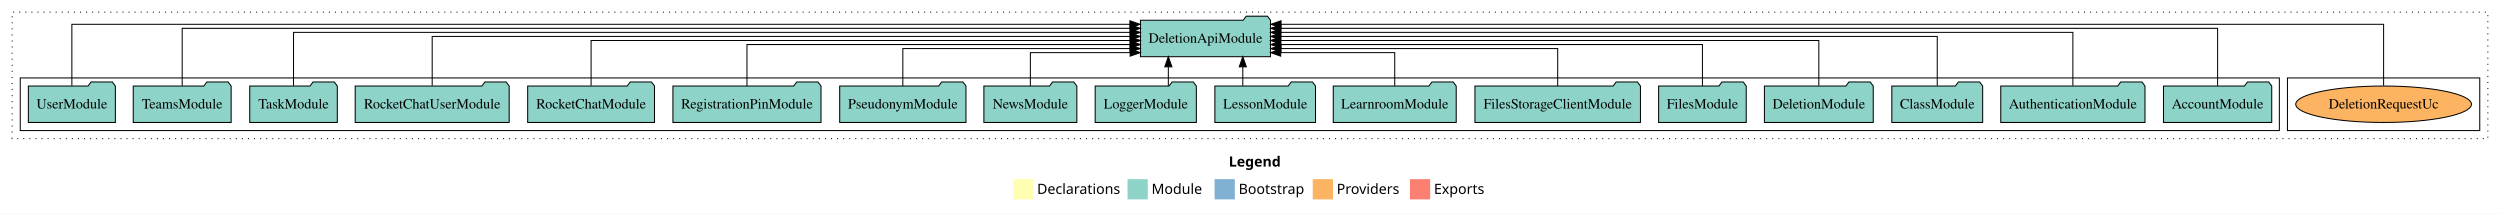
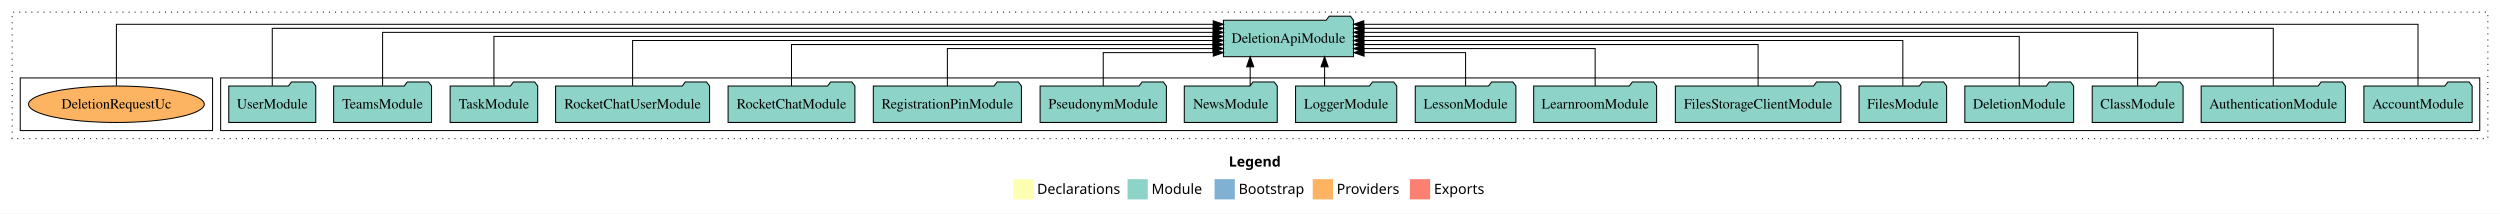
<svg xmlns="http://www.w3.org/2000/svg" width="2470pt" height="211pt" viewBox="0.00 0.00 2470.00 211.00">
  <g id="graph0" class="graph" transform="scale(1 1) rotate(0) translate(4 207)">
    <polygon fill="white" stroke="transparent" points="-4,4 -4,-207 2466,-207 2466,4 -4,4" />
    <text text-anchor="start" x="1210.01" y="-42.4" font-family="Times-12" font-weight="bold" font-size="14.00">Legend</text>
    <polygon fill="#ffffb3" stroke="transparent" points="997,-10 997,-30 1017,-30 1017,-10 997,-10" />
    <text text-anchor="start" x="1020.63" y="-15.4" font-family="Times-12" font-size="14.00">  Declarations</text>
    <polygon fill="#8dd3c7" stroke="transparent" points="1110,-10 1110,-30 1130,-30 1130,-10 1110,-10" />
    <text text-anchor="start" x="1133.73" y="-15.4" font-family="Times-12" font-size="14.00">  Module</text>
    <polygon fill="#80b1d3" stroke="transparent" points="1196,-10 1196,-30 1216,-30 1216,-10 1196,-10" />
    <text text-anchor="start" x="1219.78" y="-15.4" font-family="Times-12" font-size="14.00">  Bootstrap</text>
    <polygon fill="#fdb462" stroke="transparent" points="1293,-10 1293,-30 1313,-30 1313,-10 1293,-10" />
    <text text-anchor="start" x="1316.67" y="-15.4" font-family="Times-12" font-size="14.00">  Providers</text>
    <polygon fill="#fb8072" stroke="transparent" points="1389,-10 1389,-30 1409,-30 1409,-10 1389,-10" />
    <text text-anchor="start" x="1412.73" y="-15.4" font-family="Times-12" font-size="14.00">  Exports</text>
    <g id="clust1" class="cluster">
      <polygon fill="none" stroke="black" stroke-dasharray="1,5" points="8,-70 8,-195 2454,-195 2454,-70 8,-70" />
    </g>
+     <g id="clust3" class="cluster">
+       <polygon fill="none" stroke="black" points="214,-78 214,-130 2446,-130 2446,-78 214,-78" />
+     </g>
    <g id="clust6" class="cluster">
-       <polygon fill="none" stroke="black" points="2256,-78 2256,-130 2446,-130 2446,-78 2256,-78" />
-     </g>
-     <g id="clust3" class="cluster">
-       <polygon fill="none" stroke="black" points="16,-78 16,-130 2248,-130 2248,-78 16,-78" />
+       <polygon fill="none" stroke="black" points="16,-78 16,-130 206,-130 206,-78 16,-78" />
    </g>
    <g id="node1" class="node">
-       <polygon fill="#8dd3c7" stroke="black" points="2240.48,-122 2237.48,-126 2216.48,-126 2213.48,-122 2133.52,-122 2133.52,-86 2240.48,-86 2240.48,-122" />
-       <text text-anchor="middle" x="2187" y="-99.8" font-family="Times,serif" font-size="14.00">AccountModule</text>
+       <polygon fill="#8dd3c7" stroke="black" points="2438.48,-122 2435.48,-126 2414.48,-126 2411.48,-122 2331.52,-122 2331.52,-86 2438.48,-86 2438.48,-122" />
+       <text text-anchor="middle" x="2385" y="-99.8" font-family="Times,serif" font-size="14.00">AccountModule</text>
    </g>
    <g id="node18" class="node">
-       <polygon fill="#8dd3c7" stroke="black" points="1251.25,-187 1248.25,-191 1227.25,-191 1224.25,-187 1122.75,-187 1122.75,-151 1251.25,-151 1251.25,-187" />
-       <text text-anchor="middle" x="1187" y="-164.8" font-family="Times,serif" font-size="14.00">DeletionApiModule</text>
+       <polygon fill="#8dd3c7" stroke="black" points="1333.25,-187 1330.25,-191 1309.25,-191 1306.25,-187 1204.75,-187 1204.75,-151 1333.25,-151 1333.25,-187" />
+       <text text-anchor="middle" x="1269" y="-164.8" font-family="Times,serif" font-size="14.00">DeletionApiModule</text>
    </g>
    <g id="edge1" class="edge">
-       <path fill="none" stroke="black" d="M2187,-122.16C2187,-144.35 2187,-179 2187,-179 2187,-179 1261.46,-179 1261.46,-179" />
-       <polygon fill="black" stroke="black" points="1261.46,-175.5 1251.46,-179 1261.46,-182.5 1261.46,-175.5" />
+       <path fill="none" stroke="black" d="M2385,-122.32C2385,-145.66 2385,-183 2385,-183 2385,-183 1343.42,-183 1343.42,-183" />
+       <polygon fill="black" stroke="black" points="1343.42,-179.5 1333.42,-183 1343.42,-186.5 1343.42,-179.5" />
    </g>
    <g id="node2" class="node">
-       <polygon fill="#8dd3c7" stroke="black" points="2115.25,-122 2112.25,-126 2091.25,-126 2088.25,-122 1972.75,-122 1972.75,-86 2115.25,-86 2115.25,-122" />
-       <text text-anchor="middle" x="2044" y="-99.8" font-family="Times,serif" font-size="14.00">AuthenticationModule</text>
+       <polygon fill="#8dd3c7" stroke="black" points="2313.25,-122 2310.25,-126 2289.25,-126 2286.25,-122 2170.75,-122 2170.75,-86 2313.25,-86 2313.25,-122" />
+       <text text-anchor="middle" x="2242" y="-99.8" font-family="Times,serif" font-size="14.00">AuthenticationModule</text>
    </g>
    <g id="edge2" class="edge">
-       <path fill="none" stroke="black" d="M2044,-122.28C2044,-143.32 2044,-175 2044,-175 2044,-175 1261.41,-175 1261.41,-175" />
-       <polygon fill="black" stroke="black" points="1261.41,-171.5 1251.41,-175 1261.41,-178.5 1261.41,-171.5" />
+       <path fill="none" stroke="black" d="M2242,-122.16C2242,-144.35 2242,-179 2242,-179 2242,-179 1343.59,-179 1343.59,-179" />
+       <polygon fill="black" stroke="black" points="1343.59,-175.5 1333.59,-179 1343.59,-182.5 1343.59,-175.5" />
    </g>
    <g id="node3" class="node">
-       <polygon fill="#8dd3c7" stroke="black" points="1954.88,-122 1951.88,-126 1930.88,-126 1927.88,-122 1865.12,-122 1865.12,-86 1954.88,-86 1954.88,-122" />
-       <text text-anchor="middle" x="1910" y="-99.8" font-family="Times,serif" font-size="14.00">ClassModule</text>
+       <polygon fill="#8dd3c7" stroke="black" points="2152.88,-122 2149.88,-126 2128.88,-126 2125.88,-122 2063.12,-122 2063.12,-86 2152.88,-86 2152.88,-122" />
+       <text text-anchor="middle" x="2108" y="-99.8" font-family="Times,serif" font-size="14.00">ClassModule</text>
    </g>
    <g id="edge3" class="edge">
-       <path fill="none" stroke="black" d="M1910,-122.31C1910,-142.15 1910,-171 1910,-171 1910,-171 1261.48,-171 1261.48,-171" />
-       <polygon fill="black" stroke="black" points="1261.48,-167.5 1251.48,-171 1261.48,-174.5 1261.48,-167.5" />
+       <path fill="none" stroke="black" d="M2108,-122.28C2108,-143.32 2108,-175 2108,-175 2108,-175 1343.44,-175 1343.44,-175" />
+       <polygon fill="black" stroke="black" points="1343.44,-171.5 1333.44,-175 1343.44,-178.5 1343.44,-171.5" />
    </g>
    <g id="node4" class="node">
-       <polygon fill="#8dd3c7" stroke="black" points="1846.76,-122 1843.76,-126 1822.76,-126 1819.76,-122 1739.24,-122 1739.24,-86 1846.76,-86 1846.76,-122" />
-       <text text-anchor="middle" x="1793" y="-99.8" font-family="Times,serif" font-size="14.00">DeletionModule</text>
+       <polygon fill="#8dd3c7" stroke="black" points="2044.76,-122 2041.76,-126 2020.76,-126 2017.76,-122 1937.24,-122 1937.24,-86 2044.76,-86 2044.76,-122" />
+       <text text-anchor="middle" x="1991" y="-99.8" font-family="Times,serif" font-size="14.00">DeletionModule</text>
    </g>
    <g id="edge4" class="edge">
-       <path fill="none" stroke="black" d="M1793,-122.22C1793,-140.83 1793,-167 1793,-167 1793,-167 1261.28,-167 1261.28,-167" />
-       <polygon fill="black" stroke="black" points="1261.28,-163.5 1251.28,-167 1261.28,-170.5 1261.28,-163.5" />
+       <path fill="none" stroke="black" d="M1991,-122.31C1991,-142.15 1991,-171 1991,-171 1991,-171 1343.39,-171 1343.39,-171" />
+       <polygon fill="black" stroke="black" points="1343.39,-167.5 1333.39,-171 1343.39,-174.5 1343.39,-167.5" />
    </g>
    <g id="node5" class="node">
-       <polygon fill="#8dd3c7" stroke="black" points="1721.27,-122 1718.27,-126 1697.27,-126 1694.27,-122 1634.73,-122 1634.73,-86 1721.27,-86 1721.27,-122" />
-       <text text-anchor="middle" x="1678" y="-99.8" font-family="Times,serif" font-size="14.00">FilesModule</text>
+       <polygon fill="#8dd3c7" stroke="black" points="1919.27,-122 1916.27,-126 1895.27,-126 1892.27,-122 1832.73,-122 1832.73,-86 1919.27,-86 1919.27,-122" />
+       <text text-anchor="middle" x="1876" y="-99.8" font-family="Times,serif" font-size="14.00">FilesModule</text>
    </g>
    <g id="edge5" class="edge">
-       <path fill="none" stroke="black" d="M1678,-122.02C1678,-139.37 1678,-163 1678,-163 1678,-163 1261.44,-163 1261.44,-163" />
-       <polygon fill="black" stroke="black" points="1261.44,-159.5 1251.44,-163 1261.44,-166.5 1261.44,-159.5" />
+       <path fill="none" stroke="black" d="M1876,-122.22C1876,-140.83 1876,-167 1876,-167 1876,-167 1343.38,-167 1343.38,-167" />
+       <polygon fill="black" stroke="black" points="1343.39,-163.5 1333.38,-167 1343.38,-170.5 1343.39,-163.5" />
    </g>
    <g id="node6" class="node">
-       <polygon fill="#8dd3c7" stroke="black" points="1616.76,-122 1613.76,-126 1592.76,-126 1589.76,-122 1453.24,-122 1453.24,-86 1616.76,-86 1616.76,-122" />
-       <text text-anchor="middle" x="1535" y="-99.8" font-family="Times,serif" font-size="14.00">FilesStorageClientModule</text>
+       <polygon fill="#8dd3c7" stroke="black" points="1814.76,-122 1811.76,-126 1790.76,-126 1787.76,-122 1651.24,-122 1651.24,-86 1814.76,-86 1814.76,-122" />
+       <text text-anchor="middle" x="1733" y="-99.8" font-family="Times,serif" font-size="14.00">FilesStorageClientModule</text>
    </g>
    <g id="edge6" class="edge">
-       <path fill="none" stroke="black" d="M1535,-122.01C1535,-138.05 1535,-159 1535,-159 1535,-159 1261.64,-159 1261.64,-159" />
-       <polygon fill="black" stroke="black" points="1261.64,-155.5 1251.64,-159 1261.64,-162.5 1261.64,-155.5" />
+       <path fill="none" stroke="black" d="M1733,-122.02C1733,-139.37 1733,-163 1733,-163 1733,-163 1343.52,-163 1343.52,-163" />
+       <polygon fill="black" stroke="black" points="1343.52,-159.5 1333.52,-163 1343.52,-166.5 1343.52,-159.5" />
    </g>
    <g id="node7" class="node">
-       <polygon fill="#8dd3c7" stroke="black" points="1434.74,-122 1431.74,-126 1410.74,-126 1407.74,-122 1313.26,-122 1313.26,-86 1434.74,-86 1434.74,-122" />
-       <text text-anchor="middle" x="1374" y="-99.8" font-family="Times,serif" font-size="14.00">LearnroomModule</text>
+       <polygon fill="#8dd3c7" stroke="black" points="1632.74,-122 1629.74,-126 1608.74,-126 1605.74,-122 1511.26,-122 1511.26,-86 1632.74,-86 1632.74,-122" />
+       <text text-anchor="middle" x="1572" y="-99.8" font-family="Times,serif" font-size="14.00">LearnroomModule</text>
    </g>
    <g id="edge7" class="edge">
-       <path fill="none" stroke="black" d="M1374,-122.12C1374,-136.78 1374,-155 1374,-155 1374,-155 1261.35,-155 1261.35,-155" />
-       <polygon fill="black" stroke="black" points="1261.35,-151.5 1251.35,-155 1261.35,-158.5 1261.35,-151.5" />
+       <path fill="none" stroke="black" d="M1572,-122.01C1572,-138.05 1572,-159 1572,-159 1572,-159 1343.26,-159 1343.26,-159" />
+       <polygon fill="black" stroke="black" points="1343.26,-155.5 1333.26,-159 1343.26,-162.5 1343.26,-155.5" />
    </g>
    <g id="node8" class="node">
-       <polygon fill="#8dd3c7" stroke="black" points="1295.71,-122 1292.71,-126 1271.71,-126 1268.71,-122 1196.29,-122 1196.29,-86 1295.71,-86 1295.71,-122" />
-       <text text-anchor="middle" x="1246" y="-99.8" font-family="Times,serif" font-size="14.00">LessonModule</text>
+       <polygon fill="#8dd3c7" stroke="black" points="1493.71,-122 1490.71,-126 1469.71,-126 1466.71,-122 1394.29,-122 1394.29,-86 1493.71,-86 1493.71,-122" />
+       <text text-anchor="middle" x="1444" y="-99.8" font-family="Times,serif" font-size="14.00">LessonModule</text>
    </g>
    <g id="edge8" class="edge">
-       <path fill="none" stroke="black" d="M1223.89,-122.11C1223.89,-122.11 1223.89,-140.99 1223.89,-140.99" />
-       <polygon fill="black" stroke="black" points="1220.39,-140.99 1223.89,-150.99 1227.39,-140.99 1220.39,-140.99" />
+       <path fill="none" stroke="black" d="M1444,-122.12C1444,-136.78 1444,-155 1444,-155 1444,-155 1343.67,-155 1343.67,-155" />
+       <polygon fill="black" stroke="black" points="1343.67,-151.5 1333.67,-155 1343.67,-158.5 1343.67,-151.5" />
    </g>
    <g id="node9" class="node">
-       <polygon fill="#8dd3c7" stroke="black" points="1177.98,-122 1174.98,-126 1153.98,-126 1150.98,-122 1078.02,-122 1078.02,-86 1177.98,-86 1177.98,-122" />
-       <text text-anchor="middle" x="1128" y="-99.8" font-family="Times,serif" font-size="14.00">LoggerModule</text>
+       <polygon fill="#8dd3c7" stroke="black" points="1375.98,-122 1372.98,-126 1351.98,-126 1348.98,-122 1276.02,-122 1276.02,-86 1375.98,-86 1375.98,-122" />
+       <text text-anchor="middle" x="1326" y="-99.8" font-family="Times,serif" font-size="14.00">LoggerModule</text>
    </g>
    <g id="edge9" class="edge">
-       <path fill="none" stroke="black" d="M1150.31,-122.11C1150.31,-122.11 1150.31,-140.99 1150.31,-140.99" />
-       <polygon fill="black" stroke="black" points="1146.81,-140.99 1150.31,-150.99 1153.81,-140.99 1146.81,-140.99" />
+       <path fill="none" stroke="black" d="M1304.69,-122.11C1304.69,-122.11 1304.69,-140.99 1304.69,-140.99" />
+       <polygon fill="black" stroke="black" points="1301.19,-140.99 1304.69,-150.99 1308.19,-140.99 1301.19,-140.99" />
    </g>
    <g id="node10" class="node">
-       <polygon fill="#8dd3c7" stroke="black" points="1059.92,-122 1056.92,-126 1035.92,-126 1032.92,-122 968.08,-122 968.08,-86 1059.92,-86 1059.92,-122" />
-       <text text-anchor="middle" x="1014" y="-99.8" font-family="Times,serif" font-size="14.00">NewsModule</text>
+       <polygon fill="#8dd3c7" stroke="black" points="1257.92,-122 1254.92,-126 1233.92,-126 1230.92,-122 1166.08,-122 1166.08,-86 1257.92,-86 1257.92,-122" />
+       <text text-anchor="middle" x="1212" y="-99.8" font-family="Times,serif" font-size="14.00">NewsModule</text>
    </g>
    <g id="edge10" class="edge">
-       <path fill="none" stroke="black" d="M1014,-122.12C1014,-136.78 1014,-155 1014,-155 1014,-155 1112.58,-155 1112.58,-155" />
-       <polygon fill="black" stroke="black" points="1112.58,-158.5 1122.58,-155 1112.58,-151.5 1112.58,-158.5" />
+       <path fill="none" stroke="black" d="M1231.17,-122.11C1231.17,-122.11 1231.17,-140.99 1231.17,-140.99" />
+       <polygon fill="black" stroke="black" points="1227.67,-140.99 1231.17,-150.99 1234.67,-140.99 1227.67,-140.99" />
    </g>
    <g id="node11" class="node">
-       <polygon fill="#8dd3c7" stroke="black" points="950.38,-122 947.38,-126 926.38,-126 923.38,-122 825.62,-122 825.62,-86 950.38,-86 950.38,-122" />
-       <text text-anchor="middle" x="888" y="-99.8" font-family="Times,serif" font-size="14.00">PseudonymModule</text>
+       <polygon fill="#8dd3c7" stroke="black" points="1148.38,-122 1145.38,-126 1124.38,-126 1121.38,-122 1023.62,-122 1023.62,-86 1148.38,-86 1148.38,-122" />
+       <text text-anchor="middle" x="1086" y="-99.8" font-family="Times,serif" font-size="14.00">PseudonymModule</text>
    </g>
    <g id="edge11" class="edge">
-       <path fill="none" stroke="black" d="M888,-122.01C888,-138.05 888,-159 888,-159 888,-159 1112.49,-159 1112.49,-159" />
-       <polygon fill="black" stroke="black" points="1112.49,-162.5 1122.49,-159 1112.49,-155.5 1112.49,-162.5" />
+       <path fill="none" stroke="black" d="M1086,-122.12C1086,-136.78 1086,-155 1086,-155 1086,-155 1194.74,-155 1194.74,-155" />
+       <polygon fill="black" stroke="black" points="1194.74,-158.5 1204.74,-155 1194.74,-151.5 1194.74,-158.5" />
    </g>
    <g id="node12" class="node">
-       <polygon fill="#8dd3c7" stroke="black" points="807.16,-122 804.16,-126 783.16,-126 780.16,-122 660.84,-122 660.84,-86 807.16,-86 807.16,-122" />
-       <text text-anchor="middle" x="734" y="-99.8" font-family="Times,serif" font-size="14.00">RegistrationPinModule</text>
+       <polygon fill="#8dd3c7" stroke="black" points="1005.16,-122 1002.16,-126 981.16,-126 978.16,-122 858.84,-122 858.84,-86 1005.16,-86 1005.16,-122" />
+       <text text-anchor="middle" x="932" y="-99.8" font-family="Times,serif" font-size="14.00">RegistrationPinModule</text>
    </g>
    <g id="edge12" class="edge">
-       <path fill="none" stroke="black" d="M734,-122.02C734,-139.37 734,-163 734,-163 734,-163 1112.58,-163 1112.58,-163" />
-       <polygon fill="black" stroke="black" points="1112.58,-166.5 1122.58,-163 1112.58,-159.5 1112.58,-166.5" />
+       <path fill="none" stroke="black" d="M932,-122.01C932,-138.05 932,-159 932,-159 932,-159 1194.42,-159 1194.42,-159" />
+       <polygon fill="black" stroke="black" points="1194.42,-162.5 1204.42,-159 1194.42,-155.5 1194.42,-162.5" />
    </g>
    <g id="node13" class="node">
-       <polygon fill="#8dd3c7" stroke="black" points="642.65,-122 639.65,-126 618.65,-126 615.65,-122 517.35,-122 517.35,-86 642.65,-86 642.65,-122" />
-       <text text-anchor="middle" x="580" y="-99.8" font-family="Times,serif" font-size="14.00">RocketChatModule</text>
+       <polygon fill="#8dd3c7" stroke="black" points="840.65,-122 837.65,-126 816.65,-126 813.65,-122 715.35,-122 715.35,-86 840.65,-86 840.65,-122" />
+       <text text-anchor="middle" x="778" y="-99.8" font-family="Times,serif" font-size="14.00">RocketChatModule</text>
    </g>
    <g id="edge13" class="edge">
-       <path fill="none" stroke="black" d="M580,-122.22C580,-140.83 580,-167 580,-167 580,-167 1112.62,-167 1112.62,-167" />
-       <polygon fill="black" stroke="black" points="1112.62,-170.5 1122.62,-167 1112.61,-163.5 1112.62,-170.5" />
+       <path fill="none" stroke="black" d="M778,-122.02C778,-139.37 778,-163 778,-163 778,-163 1194.56,-163 1194.56,-163" />
+       <polygon fill="black" stroke="black" points="1194.56,-166.5 1204.56,-163 1194.56,-159.5 1194.56,-166.5" />
    </g>
    <g id="node14" class="node">
-       <polygon fill="#8dd3c7" stroke="black" points="499.07,-122 496.07,-126 475.07,-126 472.07,-122 346.93,-122 346.93,-86 499.07,-86 499.07,-122" />
-       <text text-anchor="middle" x="423" y="-99.8" font-family="Times,serif" font-size="14.00">RocketChatUserModule</text>
+       <polygon fill="#8dd3c7" stroke="black" points="697.07,-122 694.07,-126 673.07,-126 670.07,-122 544.93,-122 544.93,-86 697.07,-86 697.07,-122" />
+       <text text-anchor="middle" x="621" y="-99.8" font-family="Times,serif" font-size="14.00">RocketChatUserModule</text>
    </g>
    <g id="edge14" class="edge">
-       <path fill="none" stroke="black" d="M423,-122.31C423,-142.15 423,-171 423,-171 423,-171 1112.52,-171 1112.52,-171" />
-       <polygon fill="black" stroke="black" points="1112.52,-174.5 1122.52,-171 1112.52,-167.5 1112.52,-174.5" />
+       <path fill="none" stroke="black" d="M621,-122.22C621,-140.83 621,-167 621,-167 621,-167 1194.5,-167 1194.5,-167" />
+       <polygon fill="black" stroke="black" points="1194.5,-170.5 1204.5,-167 1194.5,-163.5 1194.5,-170.5" />
    </g>
    <g id="node15" class="node">
-       <polygon fill="#8dd3c7" stroke="black" points="329.26,-122 326.26,-126 305.26,-126 302.26,-122 242.74,-122 242.74,-86 329.26,-86 329.26,-122" />
-       <text text-anchor="middle" x="286" y="-99.8" font-family="Times,serif" font-size="14.00">TaskModule</text>
+       <polygon fill="#8dd3c7" stroke="black" points="527.26,-122 524.26,-126 503.26,-126 500.26,-122 440.74,-122 440.74,-86 527.26,-86 527.26,-122" />
+       <text text-anchor="middle" x="484" y="-99.8" font-family="Times,serif" font-size="14.00">TaskModule</text>
    </g>
    <g id="edge15" class="edge">
-       <path fill="none" stroke="black" d="M286,-122.28C286,-143.32 286,-175 286,-175 286,-175 1112.56,-175 1112.56,-175" />
-       <polygon fill="black" stroke="black" points="1112.56,-178.5 1122.56,-175 1112.56,-171.5 1112.56,-178.5" />
+       <path fill="none" stroke="black" d="M484,-122.31C484,-142.15 484,-171 484,-171 484,-171 1194.43,-171 1194.43,-171" />
+       <polygon fill="black" stroke="black" points="1194.43,-174.5 1204.43,-171 1194.43,-167.5 1194.43,-174.5" />
    </g>
    <g id="node16" class="node">
-       <polygon fill="#8dd3c7" stroke="black" points="224.37,-122 221.37,-126 200.37,-126 197.37,-122 127.63,-122 127.63,-86 224.37,-86 224.37,-122" />
-       <text text-anchor="middle" x="176" y="-99.8" font-family="Times,serif" font-size="14.00">TeamsModule</text>
+       <polygon fill="#8dd3c7" stroke="black" points="422.37,-122 419.37,-126 398.37,-126 395.37,-122 325.63,-122 325.63,-86 422.37,-86 422.37,-122" />
+       <text text-anchor="middle" x="374" y="-99.8" font-family="Times,serif" font-size="14.00">TeamsModule</text>
    </g>
    <g id="edge16" class="edge">
-       <path fill="none" stroke="black" d="M176,-122.16C176,-144.35 176,-179 176,-179 176,-179 1112.61,-179 1112.61,-179" />
-       <polygon fill="black" stroke="black" points="1112.61,-182.5 1122.61,-179 1112.61,-175.5 1112.61,-182.5" />
+       <path fill="none" stroke="black" d="M374,-122.28C374,-143.32 374,-175 374,-175 374,-175 1194.63,-175 1194.63,-175" />
+       <polygon fill="black" stroke="black" points="1194.63,-178.5 1204.63,-175 1194.63,-171.5 1194.63,-178.5" />
    </g>
    <g id="node17" class="node">
-       <polygon fill="#8dd3c7" stroke="black" points="109.98,-122 106.98,-126 85.98,-126 82.98,-122 24.02,-122 24.02,-86 109.98,-86 109.98,-122" />
-       <text text-anchor="middle" x="67" y="-99.8" font-family="Times,serif" font-size="14.00">UserModule</text>
+       <polygon fill="#8dd3c7" stroke="black" points="307.98,-122 304.98,-126 283.98,-126 280.98,-122 222.02,-122 222.02,-86 307.98,-86 307.98,-122" />
+       <text text-anchor="middle" x="265" y="-99.8" font-family="Times,serif" font-size="14.00">UserModule</text>
    </g>
    <g id="edge17" class="edge">
-       <path fill="none" stroke="black" d="M67,-122.32C67,-145.66 67,-183 67,-183 67,-183 1112.35,-183 1112.35,-183" />
-       <polygon fill="black" stroke="black" points="1112.35,-186.5 1122.35,-183 1112.35,-179.5 1112.35,-186.5" />
+       <path fill="none" stroke="black" d="M265,-122.16C265,-144.35 265,-179 265,-179 265,-179 1194.67,-179 1194.67,-179" />
+       <polygon fill="black" stroke="black" points="1194.67,-182.5 1204.67,-179 1194.67,-175.5 1194.67,-182.5" />
    </g>
    <g id="node19" class="node">
-       <ellipse fill="#fdb462" stroke="black" cx="2351" cy="-104" rx="86.81" ry="18" />
-       <text text-anchor="middle" x="2351" y="-99.8" font-family="Times,serif" font-size="14.00">DeletionRequestUc</text>
+       <ellipse fill="#fdb462" stroke="black" cx="111" cy="-104" rx="86.81" ry="18" />
+       <text text-anchor="middle" x="111" y="-99.8" font-family="Times,serif" font-size="14.00">DeletionRequestUc</text>
    </g>
    <g id="edge18" class="edge">
-       <path fill="none" stroke="black" d="M2351,-122.32C2351,-145.66 2351,-183 2351,-183 2351,-183 1261.66,-183 1261.66,-183" />
-       <polygon fill="black" stroke="black" points="1261.66,-179.5 1251.66,-183 1261.66,-186.5 1261.66,-179.5" />
+       <path fill="none" stroke="black" d="M111,-122.32C111,-145.66 111,-183 111,-183 111,-183 1194.68,-183 1194.68,-183" />
+       <polygon fill="black" stroke="black" points="1194.68,-186.5 1204.68,-183 1194.68,-179.5 1194.68,-186.5" />
    </g>
  </g>
</svg>
